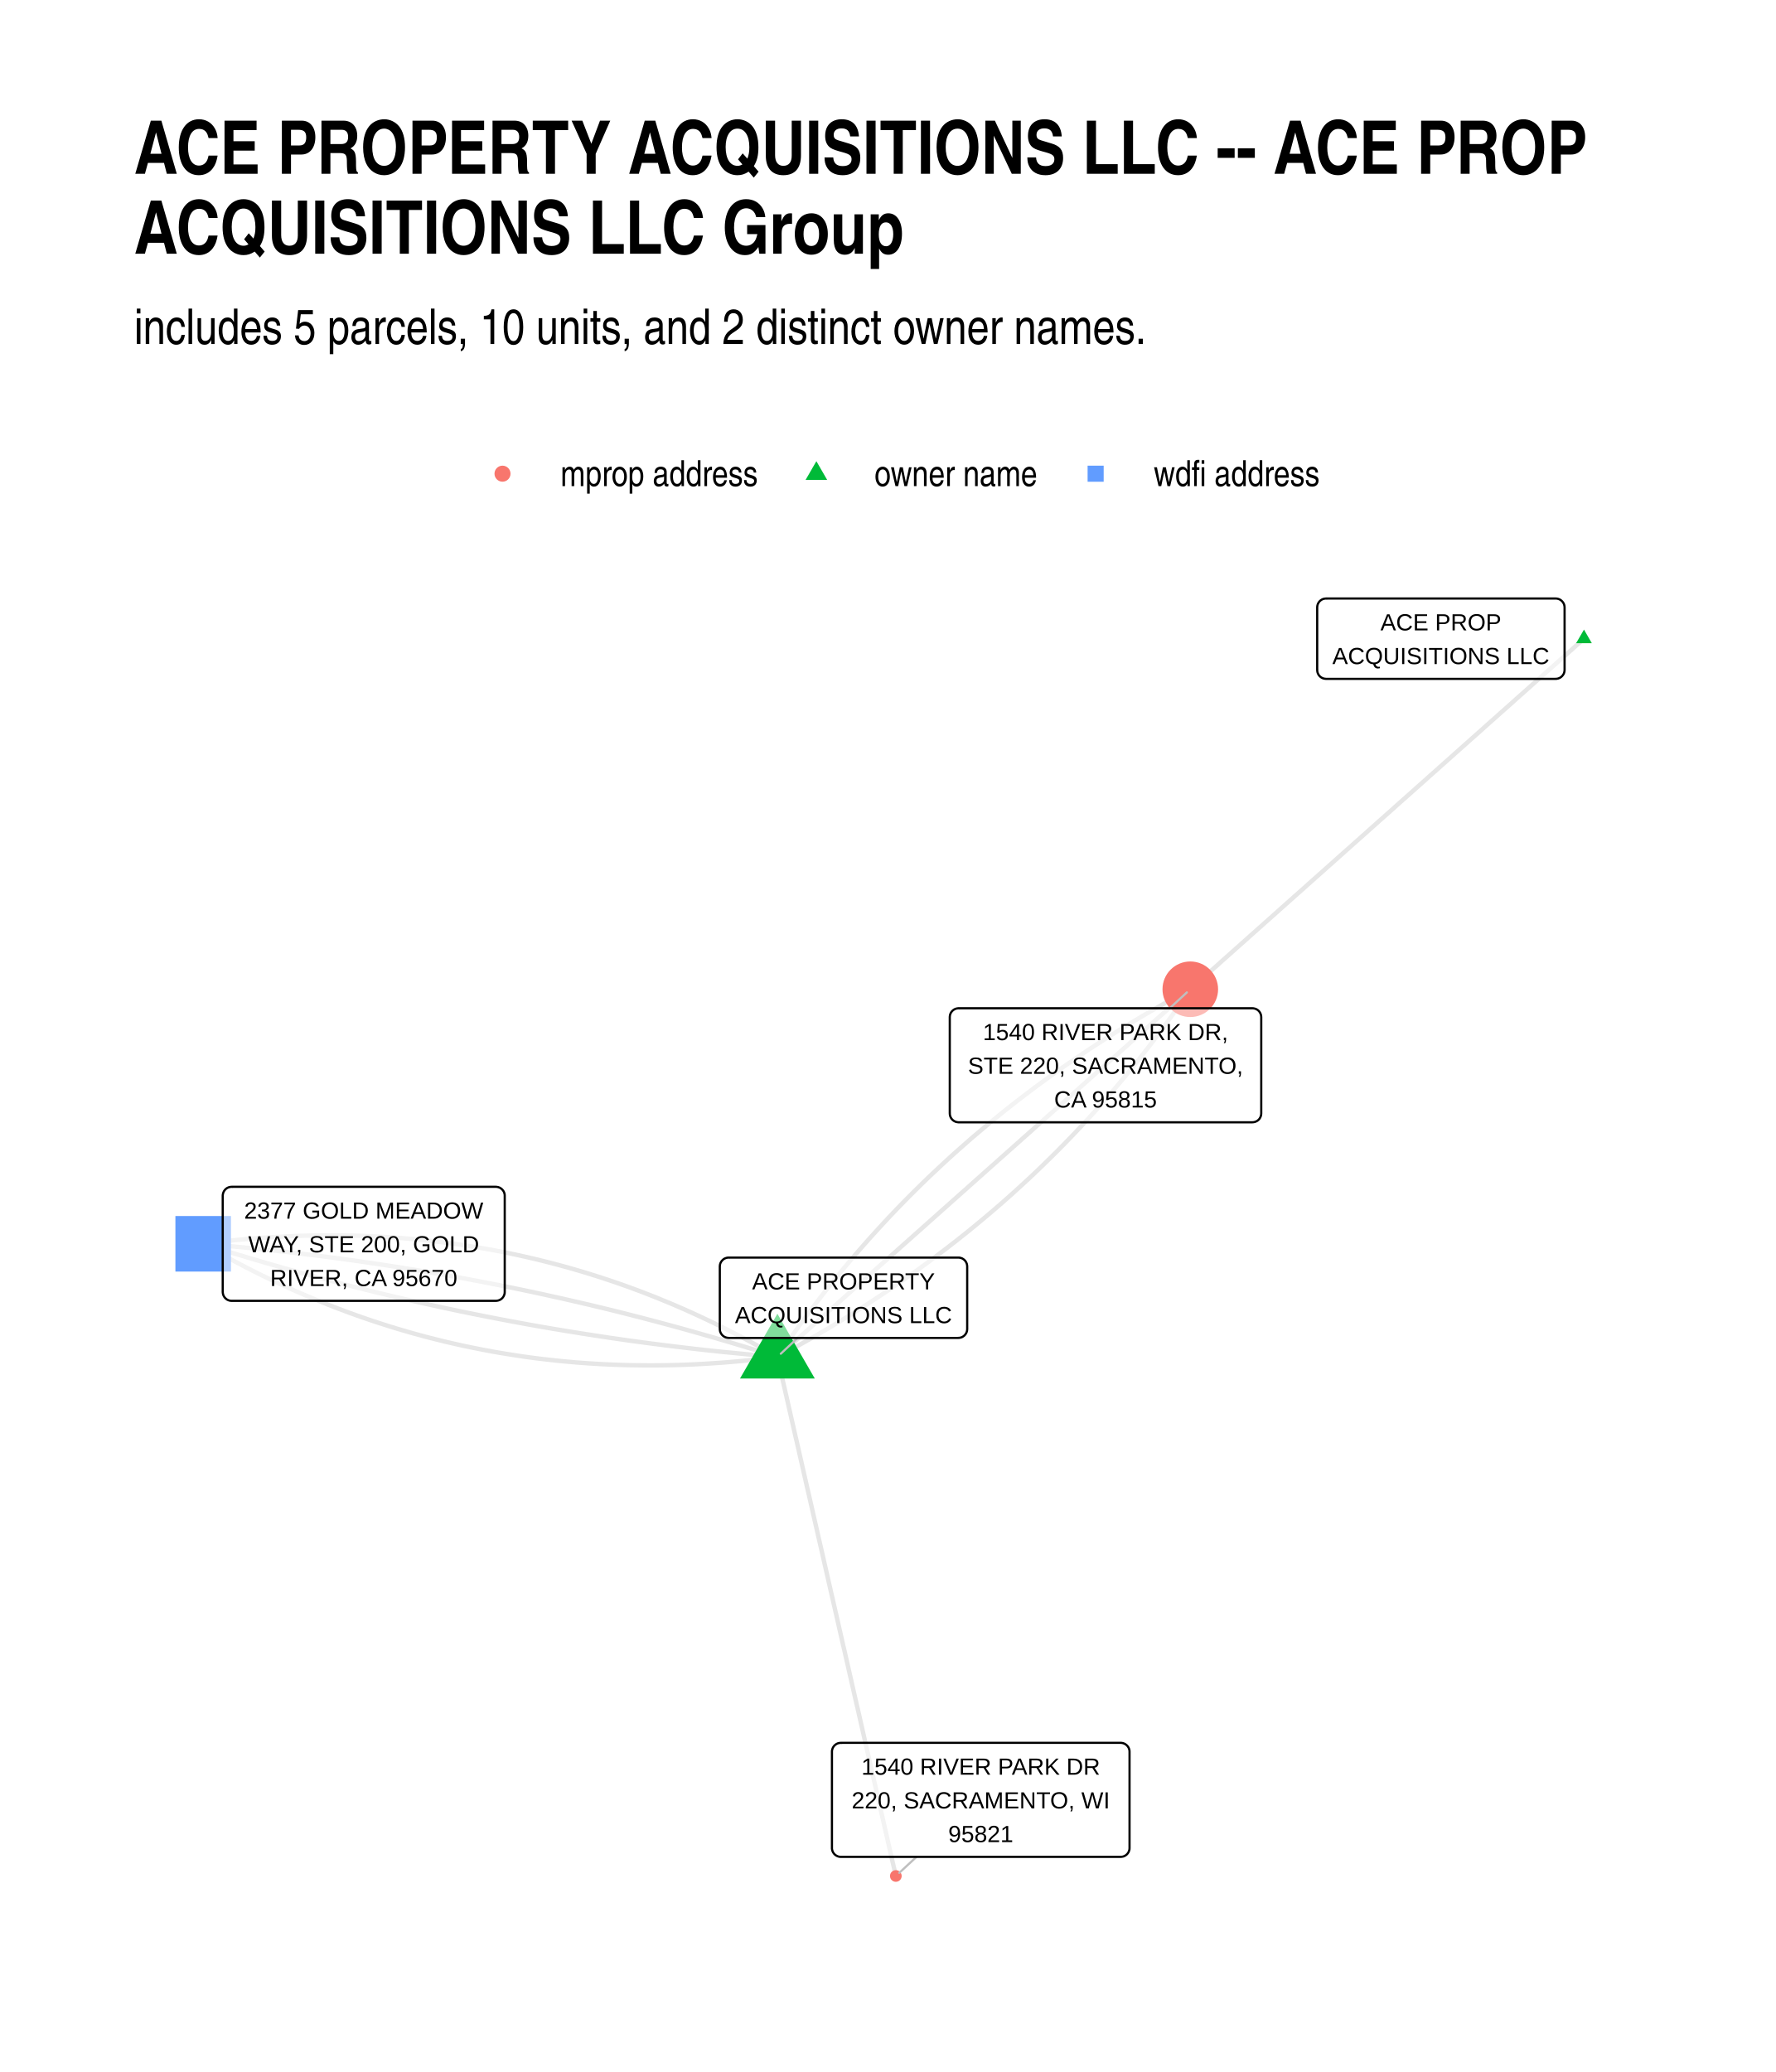
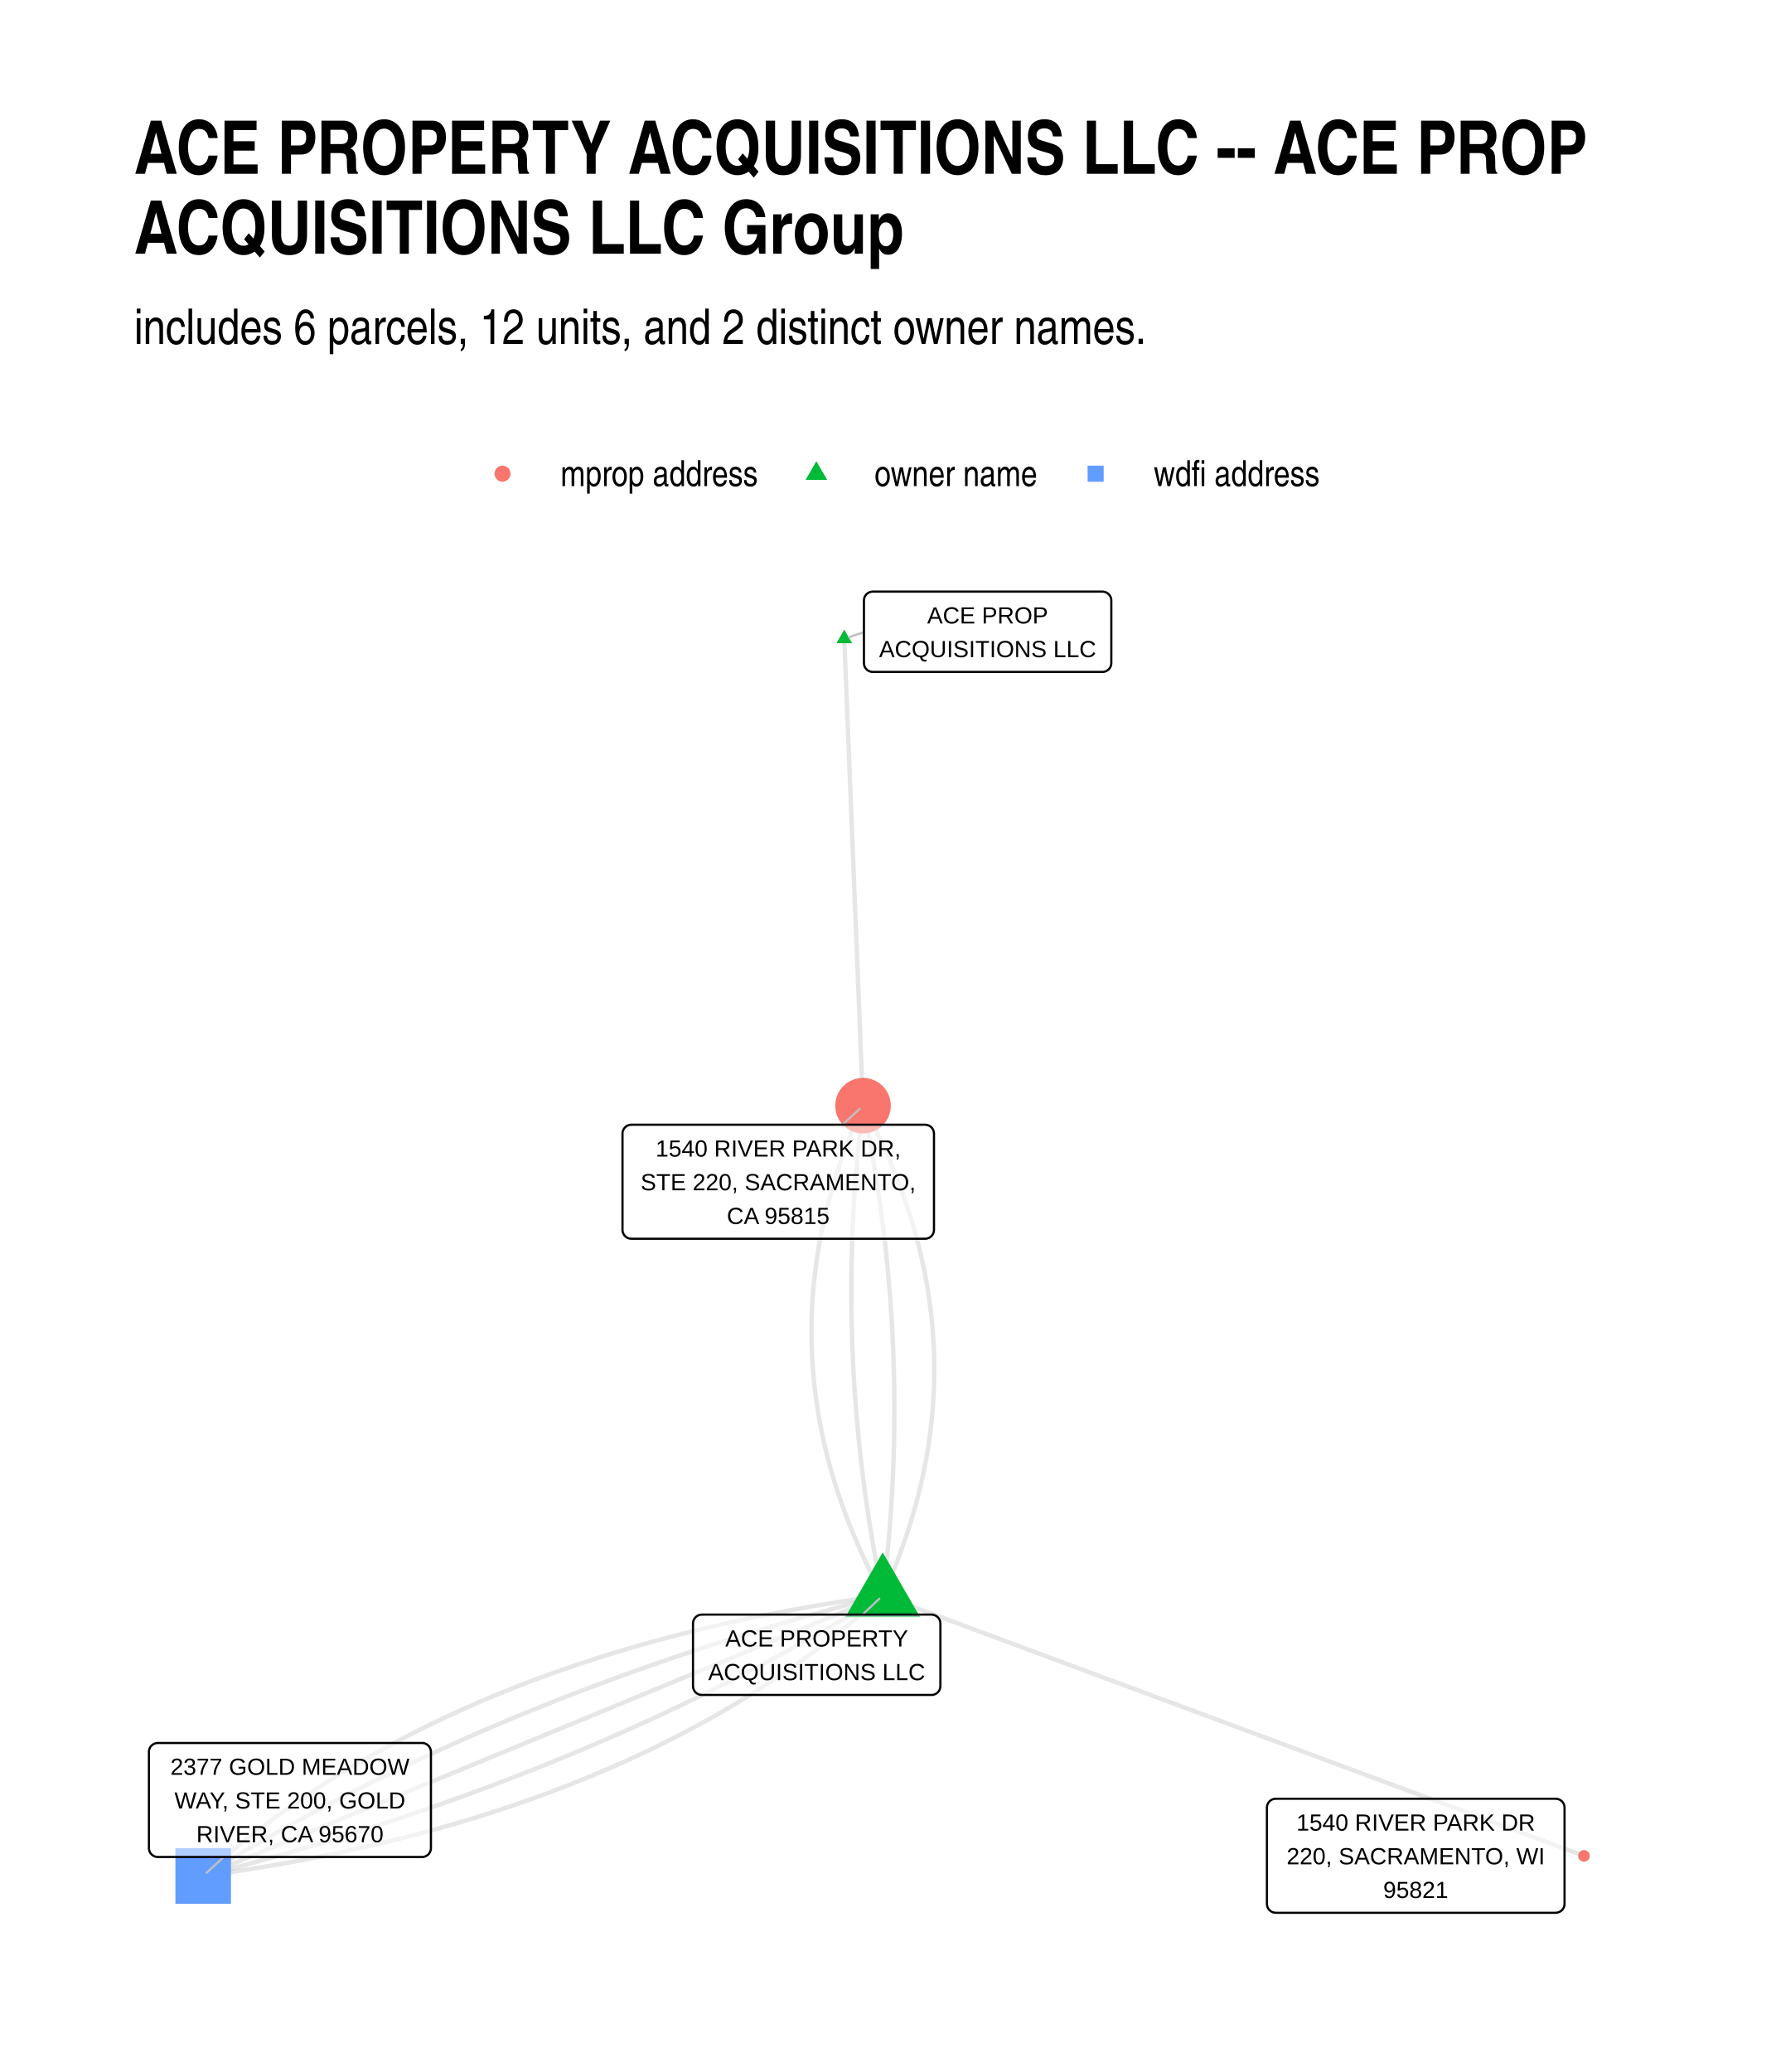
<svg xmlns="http://www.w3.org/2000/svg" width="576" height="672" class="svglite" viewBox="0 0 432 504">
  <defs>
    <style>.svglite line,.svglite polyline,.svglite polygon,.svglite path,.svglite circle{fill:none;stroke:#000000;stroke-linecap:round;stroke-linejoin:round;stroke-miterlimit:10.00}.svglite text{white-space:pre}</style>
  </defs>
  <rect width="100%" height="100%" style="stroke-linecap:round;stroke-linejoin:round;stroke-miterlimit:10.00;stroke:none;fill:#FFFFFF" />
  <defs>
    <clipPath id="cpMC4wMHw0MzIuMDB8MC4wMHw1MDQuMDA=">
      <path d="M0 0h432v504H0z" />
    </clipPath>
  </defs>
  <g clip-path="url(#cpMC4wMHw0MzIuMDB8MC4wMHw1MDQuMDA=)">
    <path d="M0 0h432v504H0z" style="stroke-width:1.07;stroke:none;fill:#FFFFFF" />
  </g>
  <defs>
    <clipPath id="cpMzIuNjN8NDAyLjExfDE0MC4zMHw0NzEuMzc=">
      <path d="M32.63 140.3h369.48v331.07H32.63z" />
    </clipPath>
  </defs>
  <g clip-path="url(#cpMzIuNjN8NDAyLjExfDE0MC4zMHw0NzEuMzc=)">
-     <path d="m385.32 155.35-.97.86-.97.86-.96.87-.97.86-.97.86-.97.86-.96.86-.97.86-.97.86-.97.86-.96.87-.97.86-.97.86-.96.86-.97.86-.97.86-.97.86-.96.87-.97.86-.97.86-.97.86-.96.86-.97.86-.97.86-.97.87-.96.86-.97.86-.97.86-.96.86-.97.86-.97.86-.97.86-.96.87-.97.86-.97.86-.97.86-.96.86-.97.86-.97.86-.96.87-.97.86-.97.86-.97.86-.96.86-.97.86-.97.86-.97.86-.96.87-.97.86-.97.86-.97.86-.96.86-.97.86-.97.86-.96.87-.97.86-.97.86-.97.86-.96.86-.97.86-.97.86-.97.87-.96.86-.97.86-.97.86-.96.86-.97.86-.97.86-.97.86-.96.87-.97.86-.97.86-.97.86-.96.86-.97.86-.97.86-.97.87-.96.86-.97.86-.97.86-.96.86-.97.86-.97.86-.97.86-.96.87-.97.86-.97.86-.97.86-.96.86-.97.86-.97.86-.96.87-.97.86-.97.86-.97.86-.96.86-.97.86-.97.86-.97.87" style="stroke-width:1.07;stroke:#000000;stroke-opacity:0.10;stroke-linecap:butt" />
-     <path d="m189.11 330.07 1.26-.68 1.26-.68 1.25-.69 1.25-.69 1.24-.7 1.24-.7 1.23-.7 1.23-.71 1.22-.71 1.22-.72 1.21-.73 1.21-.72 1.2-.74 1.2-.73 1.19-.74 1.18-.75 1.19-.75 1.17-.76 1.17-.76 1.17-.76 1.16-.77 1.16-.78 1.15-.78 1.15-.78 1.14-.79 1.13-.79 1.13-.8 1.13-.8 1.12-.8 1.12-.82 1.11-.81 1.1-.82 1.1-.83 1.1-.83 1.09-.83 1.08-.84 1.09-.84 1.07-.85 1.07-.85 1.07-.86 1.06-.86 1.05-.87 1.05-.87 1.05-.88 1.04-.88 1.03-.88 1.03-.89 1.03-.89 1.01-.9 1.02-.91 1.01-.91 1-.91 1-.92 1-.92.99-.92.98-.93.98-.94.97-.94.97-.95.97-.95.96-.95.95-.96.95-.96.94-.97.94-.97.93-.98.93-.98.93-.99.91-.99.92-1 .91-1 .9-1 .9-1.01.89-1.02.89-1.01.88-1.03.88-1.03.87-1.03.87-1.04.86-1.04.86-1.05.85-1.05.85-1.05.84-1.06.84-1.07.83-1.07.83-1.07.82-1.08.82-1.08.81-1.09.81-1.1.8-1.09.8-1.11.79-1.1.79-1.11.78-1.12.78-1.12.77-1.13.76-1.12m-100.44 89.44-1.3-.75-1.3-.74-1.3-.74-1.3-.72-1.31-.71-1.3-.7-1.31-.69-1.32-.69-1.31-.67-1.32-.66-1.32-.66-1.32-.64-1.33-.63-1.32-.63-1.33-.61-1.33-.61-1.34-.6-1.33-.58-1.34-.58-1.34-.57-1.35-.55-1.34-.55-1.35-.54-1.35-.53-1.35-.52-1.36-.51-1.36-.5-1.36-.49-1.36-.48-1.36-.47-1.37-.46-1.37-.45-1.37-.44-1.37-.43-1.38-.43-1.38-.41-1.38-.4-1.38-.4-1.39-.38-1.38-.37-1.39-.37-1.39-.35-1.4-.35-1.4-.34-1.4-.32-1.4-.32-1.4-.31-1.41-.29-1.41-.29-1.41-.28-1.41-.27-1.42-.26-1.41-.24-1.42-.24-1.43-.23-1.42-.22-1.43-.21-1.43-.21-1.43-.19-1.44-.18-1.43-.17-1.44-.16-1.44-.16-1.45-.14-1.44-.13-1.45-.13-1.45-.11-1.45-.1-1.46-.1-1.46-.08-1.46-.08-1.46-.07-1.46-.05-1.47-.05-1.47-.04-1.47-.02-1.48-.02-1.47-.01h-1.48l-1.48.01-1.49.02-1.48.03-1.49.04-1.49.05-1.49.06-1.5.07-1.5.08-1.5.09-1.5.1-1.5.1-1.51.12-1.51.13-1.51.13-1.51.15-1.52.16-1.52.16-1.52.18-1.52.18-1.53.19m139.69 27.53.29 1.27.29 1.28.29 1.27.29 1.28.29 1.27.3 1.28.29 1.27.29 1.28.29 1.27.29 1.28.29 1.28.29 1.27.29 1.28.29 1.27.29 1.28.3 1.27.29 1.28.29 1.27.29 1.28.29 1.27.29 1.28.29 1.27.29 1.28.29 1.27.29 1.28.3 1.28.29 1.27.29 1.28.29 1.27.29 1.28.29 1.27.29 1.28.29 1.27.29 1.28.29 1.27.3 1.28.29 1.27.29 1.28.29 1.27.29 1.28.29 1.27.29 1.28.29 1.28.29 1.27.29 1.28.3 1.27.29 1.28.29 1.27.29 1.28.29 1.27.29 1.28.29 1.27.29 1.28.29 1.27.29 1.28.3 1.27.29 1.28.29 1.28.29 1.27.29 1.28.29 1.27.29 1.28.29 1.27.29 1.28.29 1.27.29 1.28.3 1.27.29 1.28.29 1.27.29 1.28.29 1.27.29 1.28.29 1.28.29 1.27.29 1.28.29 1.27.3 1.28.29 1.27.29 1.28.29 1.27.29 1.28.29 1.27.29 1.28.29 1.27.29 1.28.29 1.27.3 1.28.29 1.28.29 1.27.29 1.28.29 1.27.29 1.28.29 1.27.29 1.28.29 1.27.29 1.28.3 1.27.29 1.28.29 1.27" style="stroke-width:1.07;stroke:#000000;stroke-opacity:0.10;stroke-linecap:butt" />
-     <path d="m189.11 330.07-1.37-.44-1.38-.43-1.37-.43-1.38-.43-1.37-.42-1.38-.42-1.38-.41-1.37-.42-1.38-.41-1.38-.4-1.38-.41-1.39-.4-1.38-.39-1.38-.4-1.38-.39-1.39-.38-1.38-.39-1.39-.38-1.39-.38-1.38-.37-1.39-.37-1.39-.37-1.39-.36-1.39-.37-1.39-.35-1.4-.36-1.39-.35-1.39-.35-1.4-.35-1.39-.34-1.4-.34-1.4-.33-1.39-.34-1.4-.32-1.4-.33-1.4-.32-1.4-.32-1.4-.32-1.41-.31-1.4-.31-1.4-.31-1.41-.3-1.4-.31-1.41-.29-1.41-.3-1.41-.29-1.4-.28-1.41-.29-1.41-.28-1.42-.28-1.41-.27-1.41-.27-1.41-.27-1.42-.27-1.41-.26-1.42-.26-1.41-.25-1.42-.26-1.42-.25-1.42-.24-1.42-.24-1.42-.24-1.42-.24-1.42-.23-1.42-.23-1.43-.23-1.42-.22-1.43-.22-1.42-.22-1.43-.21-1.43-.21-1.42-.21-1.43-.21-1.43-.2-1.43-.19-1.43-.2-1.44-.19-1.43-.19-1.43-.18-1.44-.19-1.43-.17-1.44-.18-1.43-.17-1.44-.17-1.44-.17-1.44-.16-1.44-.16-1.44-.15-1.44-.16-1.44-.14-1.45-.15-1.44-.14-1.44-.14-1.45-.14-1.45-.13-1.44-.13-1.45-.13-1.45-.13-1.45-.12m139.69 27.53 1.01-.91 1.02-.9 1.01-.9 1.02-.91 1.01-.9 1.02-.9 1.01-.91 1.02-.9 1.01-.9 1.02-.91 1.01-.9 1.01-.9 1.02-.91 1.01-.9 1.02-.91 1.01-.9 1.02-.9 1.01-.91 1.02-.9 1.01-.9 1.02-.91 1.01-.9 1.02-.9 1.01-.91 1.01-.9 1.02-.9 1.01-.91 1.02-.9 1.01-.9 1.02-.91 1.01-.9 1.02-.9 1.01-.91 1.02-.9 1.01-.9 1.02-.91 1.01-.9 1.01-.9 1.02-.91 1.01-.9 1.02-.9 1.01-.91 1.02-.9 1.01-.91 1.02-.9 1.01-.9 1.02-.91 1.01-.9 1.01-.9 1.02-.91 1.01-.9 1.02-.9 1.01-.91 1.02-.9 1.01-.9 1.02-.91 1.01-.9 1.02-.9 1.01-.91 1.02-.9 1.01-.9 1.01-.91 1.02-.9 1.01-.9 1.02-.91 1.01-.9 1.02-.9 1.01-.91 1.02-.9 1.01-.9 1.02-.91 1.01-.9 1.01-.91 1.02-.9 1.01-.9 1.02-.91 1.01-.9 1.02-.9 1.01-.91 1.02-.9 1.01-.9 1.02-.91 1.01-.9 1.02-.9 1.01-.91 1.01-.9 1.02-.9 1.01-.91 1.02-.9 1.01-.9 1.02-.91 1.01-.9 1.02-.9 1.01-.91 1.02-.9 1.01-.9 1.01-.91 1.02-.9 1.01-.9" style="stroke-width:1.07;stroke:#000000;stroke-opacity:0.10;stroke-linecap:butt" />
-     <path d="m189.11 330.07-1.45-.12-1.45-.13-1.45-.12-1.44-.14-1.45-.13-1.44-.14-1.45-.14-1.44-.14-1.44-.14-1.45-.15-1.44-.16-1.44-.15-1.44-.16-1.44-.16-1.44-.17-1.43-.17-1.44-.17-1.44-.18-1.43-.17-1.43-.19-1.44-.18-1.43-.19-1.43-.19-1.43-.19-1.44-.2-1.42-.2-1.43-.21-1.43-.2-1.43-.22-1.43-.21-1.42-.22-1.43-.22-1.42-.22-1.42-.23-1.43-.23-1.42-.23-1.42-.24-1.42-.23-1.42-.25-1.42-.24-1.42-.25-1.41-.25-1.42-.26-1.42-.26-1.41-.26-1.41-.27-1.42-.26-1.41-.28-1.41-.27-1.41-.28-1.41-.28-1.41-.28-1.41-.29-1.41-.29-1.41-.3-1.4-.29-1.41-.3-1.4-.31-1.41-.31-1.4-.31-1.4-.31-1.4-.32-1.41-.32-1.4-.32-1.39-.32-1.4-.33-1.4-.34-1.4-.33-1.39-.34-1.4-.34-1.39-.35-1.4-.35-1.39-.35-1.39-.35-1.39-.36-1.4-.36-1.39-.37-1.38-.37-1.39-.37-1.39-.37-1.39-.38-1.38-.38-1.39-.39-1.38-.38-1.39-.39-1.38-.4-1.38-.39-1.38-.4-1.38-.41-1.38-.4-1.38-.41-1.38-.42-1.38-.41-1.38-.42-1.37-.42-1.38-.43-1.37-.43-1.37-.43-1.38-.44m139.69 27.53.77-1.13.77-1.13.77-1.12.79-1.11.78-1.12.8-1.1.79-1.11.8-1.09.81-1.1.81-1.08.82-1.09.82-1.08.83-1.07.83-1.07.84-1.07.84-1.06.85-1.05.85-1.05.86-1.05.86-1.04.87-1.04.87-1.03.88-1.03.88-1.02.89-1.02.9-1.02.89-1.01.91-1 .91-1 .91-1 .92-.99.92-.99.93-.98.93-.98.94-.97.95-.97.94-.96.96-.96.96-.95.96-.95.97-.95.97-.94.98-.93.99-.93.99-.93.99-.92 1-.92 1-.91 1.01-.91 1.02-.9 1.02-.9 1.02-.9 1.03-.89 1.04-.88 1.04-.88 1.04-.88 1.05-.87 1.06-.87 1.06-.86 1.06-.86 1.07-.85 1.08-.85 1.08-.84 1.08-.84 1.1-.83 1.09-.83 1.1-.83 1.11-.82 1.11-.81 1.11-.81 1.12-.81 1.13-.8 1.13-.8 1.14-.79 1.14-.79 1.14-.78 1.16-.78 1.15-.78 1.16-.77 1.17-.76 1.17-.76 1.18-.76 1.18-.75 1.19-.74 1.19-.75 1.19-.73 1.21-.73 1.2-.73 1.22-.73 1.21-.71 1.22-.72 1.23-.71 1.23-.7 1.24-.7 1.24-.7 1.25-.69 1.25-.69 1.26-.68 1.26-.67" style="stroke-width:1.07;stroke:#000000;stroke-opacity:0.10;stroke-linecap:butt" />
-     <path d="m189.11 330.07-1.53.19-1.52.19-1.52.17-1.52.17-1.51.15-1.52.15-1.51.13-1.51.13-1.51.12-1.5.1-1.5.1-1.5.09-1.5.08-1.49.07-1.5.06-1.49.05-1.49.04-1.48.03-1.48.02-1.49.01h-1.47l-1.48-.01-1.47-.02-1.48-.02-1.47-.04-1.46-.05-1.47-.05-1.46-.07-1.46-.07-1.46-.09-1.45-.09-1.46-.11-1.45-.11-1.45-.13-1.44-.13-1.44-.14-1.45-.16-1.44-.16-1.43-.17-1.44-.18-1.43-.19-1.43-.2-1.43-.22-1.42-.22-1.42-.23-1.42-.23-1.42-.25-1.42-.26-1.41-.27-1.41-.28-1.41-.29-1.41-.29-1.4-.31-1.4-.32-1.4-.32-1.4-.34-1.39-.35-1.39-.35-1.39-.36-1.39-.38-1.39-.38-1.38-.4-1.38-.4-1.38-.41-1.38-.43-1.37-.43-1.37-.44-1.37-.45-1.37-.46-1.36-.47-1.36-.48-1.36-.49-1.36-.5-1.35-.51-1.36-.52-1.35-.53-1.34-.54-1.35-.55-1.34-.55-1.34-.57-1.34-.58-1.34-.58-1.33-.6-1.33-.61-1.33-.61-1.33-.63-1.33-.63-1.32-.64-1.32-.66-1.31-.66-1.32-.67-1.31-.69-1.31-.69-1.31-.7-1.31-.71-1.3-.72-1.3-.74-1.3-.74-1.3-.75" style="stroke-width:1.07;stroke:#000000;stroke-opacity:0.10;stroke-linecap:butt" />
-     <path d="m385.32 153.14 1.91 3.32h-3.83zM189.11 319.56l9.1 15.76h-18.2z" style="stroke-width:0.71;stroke:none;fill:#00BA38" />
-     <circle cx="289.55" cy="240.63" r="6.76" style="stroke-width:0.71;stroke:none;fill:#F8766D" />
-     <path d="M42.67 309.3h13.51v-13.51H42.67z" style="stroke-width:0.71;stroke:none;fill:#619CFF" />
-     <circle cx="217.92" cy="456.32" r="1.42" style="stroke-width:0.71;stroke:none;fill:#F8766D" />
-     <path d="m194.03 325.44-4.09 3.84m94.61-84.03 4.16-3.85m-65.76 210.27-4.19 3.88" style="stroke-width:0.53;stroke:#BFBFBF" />
-     <path d="M322.58 165.13h55.86l-.09-.01.35-.01.34-.07.32-.12.31-.18.26-.22.23-.26.19-.29.14-.32.08-.34.03-.34h0v-15.23h0l-.03-.34-.08-.34-.14-.32-.19-.29-.23-.26-.26-.22-.31-.18-.32-.12-.34-.07-.26-.02h-55.86l.26.02-.35-.01-.34.04-.34.09-.31.15-.29.2-.25.24-.21.28-.16.31-.11.33-.05.34-.01.17v15.23l.01-.18v.35l.05.34.11.33.16.31.21.28.25.24.29.2.31.15.34.09.34.04z" style="stroke-width:0.53;fill:#FFFFFF;fill-opacity:0.50" />
-     <text x="350.51" y="153.33" lengthAdjust="spacingAndGlyphs" style="font-size:5.69px;font-family:&quot;Liberation Sans&quot;" text-anchor="middle" textLength="28.45">ACE PROP</text>
-     <text x="350.51" y="161.53" lengthAdjust="spacingAndGlyphs" style="font-size:5.69px;font-family:&quot;Liberation Sans&quot;" text-anchor="middle" textLength="52.98">ACQUISITIONS LLC</text>
-     <path d="M177.26 325.44h55.86l-.09-.01.35-.01.34-.07.33-.12.3-.18.27-.22.23-.26.18-.29.14-.32.08-.34.03-.34h0v-15.22h0l-.03-.35-.08-.34-.14-.32-.18-.29-.23-.26-.27-.22-.3-.18-.33-.12-.34-.07-.26-.01h-55.86l.26.01-.35-.01-.34.04-.33.1-.32.14-.28.2-.25.24-.21.28-.17.31-.11.33-.05.34-.01.18v15.22l.01-.18v.35l.05.34.11.33.17.31.21.28.25.24.28.2.32.15.33.09.34.04z" style="stroke-width:0.53;fill:#FFFFFF;fill-opacity:0.50" />
-     <text x="205.19" y="313.64" lengthAdjust="spacingAndGlyphs" style="font-size:5.69px;font-family:&quot;Liberation Sans&quot;" text-anchor="middle" textLength="42.54">ACE PROPERTY</text>
-     <text x="205.19" y="321.84" lengthAdjust="spacingAndGlyphs" style="font-size:5.69px;font-family:&quot;Liberation Sans&quot;" text-anchor="middle" textLength="52.98">ACQUISITIONS LLC</text>
-     <path d="M233.2 272.99h71.45-.09l.35-.02.34-.07.33-.12.3-.17.27-.22.23-.26.18-.3.14-.32.08-.34.03-.34h0v-23.42h0l-.03-.34-.08-.34-.14-.32-.18-.3-.23-.26-.27-.22-.3-.17-.33-.12-.34-.07-.26-.02H233.2l.26.02-.35-.02-.34.05-.34.09-.31.15-.29.2-.25.24-.21.28-.16.3-.11.33-.05.35-.01.17v23.42l.01-.18v.35l.05.34.11.33.16.31.21.28.25.24.29.2.31.15.34.09.34.05z" style="stroke-width:0.53;fill:#FFFFFF;fill-opacity:0.50" />
-     <text x="268.93" y="253" lengthAdjust="spacingAndGlyphs" style="font-size:5.69px;font-family:&quot;Liberation Sans&quot;" text-anchor="middle" textLength="61.74">1540 RIVER PARK DR,</text>
-     <text x="268.93" y="261.19" lengthAdjust="spacingAndGlyphs" style="font-size:5.69px;font-family:&quot;Liberation Sans&quot;" text-anchor="middle" textLength="68.57">STE 220, SACRAMENTO,</text>
-     <text x="268.93" y="269.39" lengthAdjust="spacingAndGlyphs" style="font-size:5.69px;font-family:&quot;Liberation Sans&quot;" text-anchor="middle" textLength="27.78">CA 95815</text>
-     <path d="M56.34 316.42h64.28-.08l.34-.02.34-.07.33-.12.3-.17.27-.22.23-.26.19-.3.13-.32.09-.33.02-.35h0v-23.42h0l-.02-.34-.09-.34-.13-.32-.19-.29-.23-.26-.27-.22-.3-.18-.33-.12-.34-.07-.26-.02H56.34l.26.02-.34-.02-.35.05-.33.09-.32.15-.28.2-.25.24-.21.28-.16.31-.11.33-.06.34-.01.17v23.42l.01-.17v.34l.06.35.11.33.16.3.21.28.25.24.28.2.32.15.33.1.35.04z" style="stroke-width:0.53;fill:#FFFFFF;fill-opacity:0.50" />
-     <text x="88.48" y="296.43" lengthAdjust="spacingAndGlyphs" style="font-size:5.69px;font-family:&quot;Liberation Sans&quot;" text-anchor="middle" textLength="61.4">2377 GOLD MEADOW</text>
-     <text x="88.48" y="304.62" lengthAdjust="spacingAndGlyphs" style="font-size:5.69px;font-family:&quot;Liberation Sans&quot;" text-anchor="middle" textLength="59.25">WAY, STE 200, GOLD</text>
-     <text x="88.48" y="312.82" lengthAdjust="spacingAndGlyphs" style="font-size:5.69px;font-family:&quot;Liberation Sans&quot;" text-anchor="middle" textLength="48.46">RIVER, CA 95670</text>
-     <path d="M204.54 451.67h68.07-.08l.34-.02.34-.06.33-.13.3-.17.27-.22.23-.26.19-.3.13-.32.09-.33.02-.35h0v-23.42h0l-.02-.34-.09-.34-.13-.32-.19-.29-.23-.26-.27-.22-.3-.18-.33-.12-.34-.07-.26-.02h-68.07l.26.02-.35-.01-.34.04-.34.09-.31.15-.29.2-.25.24-.21.28-.16.31-.11.33-.06.34v23.59-.17.34l.06.35.11.33.16.3.21.28.25.24.29.2.31.15.34.1.34.04z" style="stroke-width:0.53;fill:#FFFFFF;fill-opacity:0.50" />
-     <text x="238.58" y="431.68" lengthAdjust="spacingAndGlyphs" style="font-size:5.69px;font-family:&quot;Liberation Sans&quot;" text-anchor="middle" textLength="59.93">1540 RIVER PARK DR</text>
-     <text x="238.58" y="439.88" lengthAdjust="spacingAndGlyphs" style="font-size:5.69px;font-family:&quot;Liberation Sans&quot;" text-anchor="middle" textLength="65.2">220, SACRAMENTO, WI</text>
-     <text x="238.58" y="448.07" lengthAdjust="spacingAndGlyphs" style="font-size:5.69px;font-family:&quot;Liberation Sans&quot;" text-anchor="middle" textLength="18.11">95821</text>
+     <path d="m214.73 388.11.54-1.21.54-1.22.52-1.21.51-1.21.49-1.21.49-1.21.47-1.21.46-1.21.45-1.22.43-1.21.43-1.21.41-1.21.4-1.21.39-1.21.37-1.21.36-1.21.36-1.21.33-1.21.33-1.2.32-1.21.3-1.21.29-1.21.28-1.21.27-1.21.25-1.2.24-1.21.23-1.21.22-1.21.21-1.2.19-1.21.18-1.21.17-1.21.16-1.2.14-1.21.14-1.2.12-1.21.11-1.21.09-1.2.09-1.21.07-1.2.06-1.21.05-1.2.04-1.21.02-1.2.01-1.21v-1.2l-.01-1.21-.02-1.2-.04-1.2-.05-1.21-.06-1.2-.07-1.2-.08-1.21-.1-1.2-.11-1.2-.12-1.21-.13-1.2-.15-1.2-.16-1.2-.17-1.2-.18-1.2-.19-1.21-.21-1.2-.21-1.2-.23-1.2-.25-1.2-.25-1.2-.27-1.2-.28-1.2-.29-1.2-.3-1.2-.31-1.2-.33-1.2-.34-1.2-.35-1.2-.36-1.2-.38-1.2-.39-1.2-.4-1.19-.41-1.2-.42-1.2-.44-1.2-.44-1.2-.46-1.19-.48-1.2-.48-1.2-.5-1.2-.51-1.19-.52-1.2-.53-1.2-.54-1.19-.56-1.2-.57-1.19-.58-1.2-.59-1.2-.61-1.19-.62-1.2-.63-1.19-.64-1.2m4.79 119.16-2.12.29-2.12.3-2.1.3-2.1.32-2.08.32-2.08.33-2.07.34-2.05.35-2.05.36-2.04.36-2.03.37-2.02.38-2.02.39-2 .4-1.99.4-1.98.42-1.98.42-1.97.43-1.95.43-1.95.45-1.94.45-1.92.46-1.92.47-1.91.48-1.9.49-1.9.49-1.88.5-1.87.51-1.87.52-1.85.53-1.85.53-1.83.54-1.83.55-1.82.56-1.8.57-1.8.58-1.79.58-1.78.59-1.78.6-1.76.61-1.75.61-1.74.63-1.74.63-1.72.64-1.72.65-1.71.66-1.69.66-1.69.67-1.68.68-1.67.69-1.66.7-1.65.71-1.65.71-1.63.72-1.62.73-1.62.74-1.6.74-1.6.76-1.58.76-1.58.77-1.57.78-1.56.79-1.55.79-1.54.8-1.53.81-1.52.82-1.51.83-1.51.84-1.49.84-1.49.85-1.47.86-1.47.87-1.45.87-1.45.89-1.44.89-1.43.9-1.42.91-1.41.92-1.4.92-1.4.93-1.38.94-1.37.95-1.37.96-1.35.97-1.35.97-1.34.98-1.33.99-1.31 1-1.31 1.01-1.3 1.01-1.29 1.02-1.29 1.03-1.27 1.04-1.26 1.05-1.25 1.05-1.25 1.07-1.23 1.07-1.23 1.08-1.22 1.08m155.96-300.97.05 1.15.04 1.15.05 1.14.04 1.15.05 1.15.05 1.15.04 1.14.05 1.15.04 1.15.05 1.15.05 1.14.04 1.15.05 1.15.04 1.15.05 1.14.05 1.15.04 1.15.05 1.15.05 1.14.04 1.15.05 1.15.04 1.15.05 1.14.05 1.15.04 1.15.05 1.15.04 1.14.05 1.15.05 1.15.04 1.15.05 1.14.04 1.15.05 1.15.05 1.15.04 1.14.05 1.15.04 1.15.05 1.15.05 1.14.04 1.15.05 1.15.05 1.15.04 1.14.05 1.15.04 1.15.05 1.15.05 1.14.04 1.15.05 1.15.04 1.15.05 1.14.05 1.15.04 1.15.05 1.15.04 1.14.05 1.15.05 1.15.04 1.15.05 1.14.04 1.15.05 1.15.05 1.15.04 1.14.05 1.15.05 1.15.04 1.15.05 1.14.04 1.15.05 1.15.05 1.15.04 1.14.05 1.15.04 1.15.05 1.15.05 1.14.04 1.15.05 1.15.04 1.15.05 1.14.05 1.15.04 1.15.05 1.15.04 1.14.05 1.15.05 1.15.04 1.15.05 1.14.05 1.15.04 1.15.05 1.15.04 1.14.05 1.15.05 1.15.04 1.15.05 1.14.04 1.15.05 1.15.05 1.15.04 1.14" style="stroke-width:1.07;stroke:#000000;stroke-opacity:0.10;stroke-linecap:butt" />
+     <path d="m214.73 388.11.15-1.21.14-1.2.14-1.21.14-1.21.14-1.2.12-1.21.13-1.21.12-1.2.12-1.21.11-1.2.11-1.21.1-1.21.11-1.2.09-1.21.1-1.2.08-1.21.09-1.2.08-1.21.08-1.2.07-1.21.07-1.21.06-1.2.06-1.21.06-1.2.05-1.21.05-1.2.05-1.21.04-1.2.03-1.21.04-1.2.02-1.2.03-1.21.02-1.2.01-1.21.02-1.2v-1.21l.01-1.2v-2.41l-.01-1.2-.01-1.21-.02-1.2-.02-1.21-.03-1.2-.02-1.2-.04-1.21-.03-1.2-.04-1.21-.05-1.2-.04-1.2-.06-1.21-.05-1.2-.06-1.2-.07-1.21-.07-1.2-.07-1.2-.08-1.21-.08-1.2-.08-1.2-.09-1.21-.09-1.2-.1-1.2-.1-1.2-.11-1.21-.1-1.2-.12-1.2-.11-1.2-.13-1.21-.12-1.2-.13-1.2-.13-1.2-.14-1.21-.14-1.2-.15-1.2-.15-1.2-.15-1.21-.16-1.2-.16-1.2-.16-1.2-.17-1.2-.18-1.2-.17-1.21-.18-1.2-.19-1.2-.19-1.2-.19-1.2-.2-1.2-.2-1.21-.21-1.2-.21-1.2-.21-1.2-.22-1.2-.22-1.2-.23-1.2-.23-1.2-.23-1.2-.24-1.21-.24-1.2-.25-1.2m4.79 119.16-1.9.49-1.89.49-1.89.5-1.88.5-1.88.51-1.87.51-1.87.51-1.86.52-1.86.52-1.86.53-1.85.53-1.84.54-1.84.53-1.84.55-1.83.54-1.83.55-1.82.56-1.82.56-1.81.56-1.81.57-1.8.57-1.8.57-1.8.58-1.78.59-1.79.58-1.78.6-1.78.59-1.77.6-1.77.61-1.76.6-1.75.61-1.76.62-1.75.62-1.74.62-1.74.63-1.73.63-1.73.64-1.73.64-1.72.65-1.72.64-1.71.66-1.7.65-1.71.66-1.69.67-1.7.67-1.68.67-1.69.68-1.68.68-1.67.68-1.67.69-1.67.69-1.66.7-1.65.7-1.65.71-1.65.71-1.64.71-1.64.72-1.63.72-1.63.73-1.62.73-1.62.73-1.62.74-1.61.74-1.6.74-1.6.75-1.6.76-1.59.76-1.59.76-1.58.77-1.58.77-1.57.77-1.57.78-1.56.78-1.56.79-1.55.79-1.55.79-1.55.8-1.54.8-1.53.81-1.53.81-1.53.82-1.52.82-1.52.82-1.51.83-1.51.83-1.5.83-1.5.84-1.5.85-1.49.84-1.48.86-1.48.85-1.48.86-1.47.87-1.46.86-1.47.88-1.45.87-1.46.88-1.44.89-1.45.88m165.31-68.21 1.72.64 1.72.64 1.73.64 1.72.64 1.72.64 1.73.64 1.72.64 1.72.63 1.73.64 1.72.64 1.72.64 1.73.64 1.72.64 1.72.64 1.73.64 1.72.64 1.72.64 1.72.64 1.73.64 1.72.64 1.72.64 1.73.64 1.72.64 1.72.64 1.73.64 1.72.64 1.72.64 1.73.64 1.72.64 1.72.64 1.73.64 1.72.63 1.72.64 1.72.64 1.73.64 1.72.64 1.72.64 1.73.64 1.72.64 1.72.64 1.73.64 1.72.64 1.72.64 1.73.64 1.72.64 1.72.64 1.72.64 1.73.64 1.72.64 1.72.64 1.73.64 1.72.64 1.72.64 1.73.64 1.72.64 1.72.63 1.73.64 1.72.64 1.72.64 1.73.64 1.72.64 1.72.64 1.72.64 1.73.64 1.72.64 1.72.64 1.73.64 1.72.64 1.72.64 1.73.64 1.72.64 1.72.64 1.73.64 1.72.64 1.72.64 1.73.64 1.72.64 1.72.64 1.72.64 1.73.63 1.72.64 1.72.64 1.73.64 1.72.64 1.72.64 1.73.64 1.72.64 1.72.64 1.73.64 1.72.64 1.72.64 1.73.64 1.72.64 1.72.64 1.72.64 1.73.64 1.72.64 1.72.64 1.73.64" style="stroke-width:1.07;stroke:#000000;stroke-opacity:0.10;stroke-linecap:butt" />
+     <path d="m214.73 388.11-1.67.69-1.67.69-1.67.69-1.67.68-1.67.69-1.67.69-1.67.69-1.67.69-1.67.69-1.67.69-1.67.69-1.67.69-1.67.69-1.67.68-1.67.69-1.67.69-1.67.69-1.67.69-1.67.69-1.67.69-1.67.69-1.67.69-1.67.69-1.67.69-1.67.68-1.67.69-1.67.69-1.66.69-1.67.69-1.67.69-1.67.69-1.67.69-1.67.69-1.67.69-1.67.68-1.67.69-1.67.69-1.67.69-1.67.69-1.67.69-1.67.69-1.67.69-1.67.69-1.67.69-1.67.69-1.67.68-1.67.69-1.67.69-1.67.69-1.67.69-1.67.69-1.67.69-1.67.69-1.67.69-1.67.69-1.67.68-1.67.69-1.67.69-1.67.69-1.67.69-1.67.69-1.67.69-1.67.69-1.67.69-1.67.69-1.67.69-1.67.68-1.67.69-1.66.69-1.67.69-1.67.69-1.67.69-1.67.69-1.67.69-1.67.69-1.67.69-1.67.68-1.67.69-1.67.69-1.67.69-1.67.69-1.67.69-1.67.69-1.67.69-1.67.69-1.67.69-1.67.69-1.67.68-1.67.69-1.67.69-1.67.69-1.67.69-1.67.69-1.67.69-1.67.69-1.67.69-1.67.69-1.67.68-1.67.69m165.31-68.21-.25-1.2-.24-1.2-.24-1.2-.23-1.21-.23-1.2-.23-1.2-.22-1.2-.22-1.2-.21-1.2-.21-1.2-.21-1.2-.2-1.2-.2-1.21-.19-1.2-.19-1.2-.19-1.2-.18-1.2-.17-1.2-.18-1.21-.17-1.2-.16-1.2-.16-1.2-.16-1.2-.15-1.2-.15-1.21-.15-1.2-.14-1.2-.14-1.2-.13-1.21-.13-1.2-.12-1.2-.13-1.2-.11-1.21-.12-1.2-.1-1.2-.11-1.2-.1-1.21-.1-1.2-.09-1.2-.09-1.21-.08-1.2-.08-1.2-.08-1.21-.07-1.2-.07-1.2-.07-1.2-.06-1.21-.05-1.2-.05-1.21-.05-1.2-.05-1.2-.04-1.21-.03-1.2-.04-1.2-.02-1.21-.03-1.2-.02-1.21-.01-1.2-.02-1.2v-1.21l-.01-1.2v-1.21l.01-1.2v-1.21l.02-1.2.01-1.2.02-1.21.03-1.2.03-1.21.03-1.2.03-1.21.04-1.2.05-1.21.05-1.2.05-1.21.06-1.2.06-1.21.06-1.2.07-1.21.07-1.2.08-1.21.08-1.2.09-1.21.08-1.21.1-1.2.09-1.21.11-1.2.1-1.21.11-1.2.11-1.21.12-1.21.12-1.2.13-1.21.13-1.2.13-1.21.14-1.21.14-1.2.14-1.21.15-1.21" style="stroke-width:1.07;stroke:#000000;stroke-opacity:0.10;stroke-linecap:butt" />
+     <path d="m214.73 388.11-1.45.89-1.44.88-1.46.88-1.45.88-1.46.87-1.47.87-1.47.86-1.48.86-1.48.86-1.48.85-1.49.84-1.5.85-1.5.84-1.5.83-1.51.83-1.51.83-1.52.82-1.52.82-1.52.82-1.54.81-1.53.81-1.54.8-1.55.8-1.55.79-1.55.79-1.56.79-1.56.78-1.57.78-1.57.78-1.58.77-1.58.76-1.59.76-1.59.76-1.6.76-1.6.75-1.6.74-1.61.74-1.62.74-1.62.74-1.62.73-1.63.72-1.63.72-1.64.72-1.64.71-1.65.71-1.65.71-1.65.7-1.66.7-1.67.69-1.67.69-1.67.68-1.68.69-1.69.67-1.68.67-1.7.67-1.69.67-1.71.66-1.7.66-1.71.65-1.72.65-1.72.64-1.73.64-1.73.64-1.73.63-1.74.63-1.74.62-1.75.62-1.75.62-1.76.61-1.76.61-1.77.6-1.77.6-1.78.6-1.78.59-1.78.58-1.79.59-1.8.58-1.8.57-1.8.57-1.81.57-1.81.56-1.82.56-1.82.56-1.83.55-1.83.55-1.84.54-1.84.54-1.84.53-1.85.53-1.86.53-1.86.52-1.86.52-1.87.51-1.87.51-1.88.51-1.88.5-1.89.5-1.89.49-1.9.49m165.31-68.21-.64-1.2-.63-1.19-.62-1.2-.61-1.19-.59-1.2-.58-1.19-.57-1.2-.56-1.2-.54-1.19-.53-1.2-.52-1.2-.51-1.19-.5-1.2-.48-1.2-.47-1.19-.46-1.2-.45-1.2-.44-1.2-.42-1.2-.41-1.19-.4-1.2-.39-1.2-.38-1.2-.36-1.2-.35-1.2-.34-1.2-.33-1.2-.31-1.2-.3-1.2-.29-1.2-.28-1.2-.27-1.2-.25-1.2-.24-1.2-.23-1.2-.22-1.2-.21-1.2-.19-1.2-.18-1.21-.17-1.2-.16-1.2-.15-1.2-.13-1.2-.12-1.21-.11-1.2-.1-1.2-.08-1.2-.07-1.21-.06-1.2-.05-1.2-.04-1.21-.02-1.2-.01-1.21v-1.2l.01-1.21.02-1.2.04-1.2.05-1.21.06-1.2.07-1.21.09-1.21.09-1.2.11-1.21.12-1.2.14-1.21.14-1.21.16-1.2.17-1.21.18-1.21.19-1.2.21-1.21.22-1.21.23-1.21.24-1.2.26-1.21.26-1.21.28-1.21.29-1.21.3-1.21.32-1.2.33-1.21.33-1.21.36-1.21.36-1.21.37-1.21.39-1.21.4-1.21.41-1.21.43-1.21.43-1.21.45-1.21.46-1.21.47-1.22.49-1.21.5-1.21.5-1.21.52-1.21.54-1.21.54-1.22" style="stroke-width:1.07;stroke:#000000;stroke-opacity:0.10;stroke-linecap:butt" />
+     <path d="m214.73 388.11-1.22 1.09-1.22 1.07-1.24 1.08-1.24 1.06-1.26 1.05-1.26 1.05-1.27 1.04-1.29 1.03-1.29 1.02-1.3 1.02-1.31 1-1.31 1-1.33.99-1.34.98-1.35.97-1.35.97-1.37.96-1.37.95-1.38.94-1.4.93-1.4.93-1.41.91-1.42.91-1.43.9-1.44.89-1.44.89-1.46.87-1.47.87-1.47.86-1.49.85-1.49.85-1.51.83-1.51.83-1.52.82-1.53.81-1.54.8-1.55.8-1.56.78-1.57.78-1.58.77-1.58.76-1.6.76-1.6.74-1.62.74-1.62.73-1.63.72-1.65.72-1.65.7-1.66.7-1.67.69-1.68.68-1.68.67-1.7.67-1.71.65-1.72.65-1.72.64-1.73.63-1.75.63-1.75.61-1.76.61-1.77.6-1.79.59-1.79.59-1.79.57-1.81.57-1.82.56-1.83.55-1.83.54-1.85.54-1.85.52-1.87.52-1.87.51-1.88.5-1.89.5-1.91.48-1.91.48-1.91.47-1.93.46-1.94.45-1.95.45-1.95.44-1.97.43-1.97.42-1.99.41-1.99.4-2 .4-2.02.39-2.02.38-2.03.37-2.04.36-2.05.36-2.05.35-2.07.34-2.08.33-2.08.32-2.1.32-2.1.3-2.11.3-2.13.29" style="stroke-width:1.07;stroke:#000000;stroke-opacity:0.10;stroke-linecap:butt" />
+     <path d="m214.73 377.6 9.1 15.76h-18.2zm-9.35-224.46 1.91 3.32h-3.82z" style="stroke-width:0.71;stroke:none;fill:#00BA38" />
+     <circle cx="209.94" cy="268.95" r="6.76" style="stroke-width:0.71;stroke:none;fill:#F8766D" />
+     <path d="M42.67 463.08h13.51v-13.51H42.67z" style="stroke-width:0.71;stroke:none;fill:#619CFF" />
+     <circle cx="385.32" cy="451.43" r="1.42" style="stroke-width:0.71;stroke:none;fill:#F8766D" />
+     <path d="m209.8 392.74 4.1-3.85m-3.74-235.1-3.65 1.19m-1.58 118.6 4.17-3.85M54.43 451.7l-4.17 3.85" style="stroke-width:0.53;stroke:#BFBFBF" />
+     <path d="M170.74 412.28h55.86-.09l.35-.01.34-.07.32-.12.3-.18.27-.22.23-.26.19-.29.14-.32.08-.34.03-.35h0V394.9h0l-.03-.34-.08-.34-.14-.32-.19-.29-.23-.26-.27-.22-.3-.18-.32-.12-.34-.07-.26-.02h-55.86l.26.02-.35-.02-.34.05-.34.09-.31.15-.29.2-.25.24-.21.28-.16.31-.11.33-.05.34-.01.17v15.22l.01-.17v.35l.05.34.11.33.16.31.21.28.25.24.29.2.31.14.34.1.34.04z" style="stroke-width:0.53;fill:#FFFFFF;fill-opacity:0.50" />
+     <text x="198.67" y="400.49" lengthAdjust="spacingAndGlyphs" style="font-size:5.69px;font-family:&quot;Liberation Sans&quot;" text-anchor="middle" textLength="42.54">ACE PROPERTY</text>
+     <text x="198.67" y="408.68" lengthAdjust="spacingAndGlyphs" style="font-size:5.69px;font-family:&quot;Liberation Sans&quot;" text-anchor="middle" textLength="52.98">ACQUISITIONS LLC</text>
+     <path d="M212.32 163.44h55.86-.09l.35-.01.34-.07.32-.12.3-.18.27-.22.23-.26.19-.29.14-.32.08-.34.03-.35h0v-15.22h0l-.03-.34-.08-.34-.14-.32-.19-.29-.23-.27-.27-.21-.3-.18-.32-.12-.34-.07-.26-.02h-55.86l.26.02-.35-.02-.34.05-.34.09-.31.15-.29.2-.25.24-.21.28-.16.31-.11.33-.05.34-.01.17v15.22l.01-.17v.35l.05.34.11.33.16.31.21.28.25.24.29.19.31.15.34.1.34.04z" style="stroke-width:0.53;fill:#FFFFFF;fill-opacity:0.50" />
+     <text x="240.25" y="151.65" lengthAdjust="spacingAndGlyphs" style="font-size:5.69px;font-family:&quot;Liberation Sans&quot;" text-anchor="middle" textLength="28.45">ACE PROP</text>
+     <text x="240.25" y="159.84" lengthAdjust="spacingAndGlyphs" style="font-size:5.69px;font-family:&quot;Liberation Sans&quot;" text-anchor="middle" textLength="52.98">ACQUISITIONS LLC</text>
+     <path d="M153.59 301.32h71.45l-.09-.01.35-.01.34-.07.33-.12.3-.18.27-.22.23-.26.18-.29.14-.32.08-.34.03-.34h0v-23.42h0l-.03-.35-.08-.33-.14-.32-.18-.3-.23-.26-.27-.22-.3-.17-.33-.12-.34-.07-.26-.02h-71.45l.26.02-.35-.02-.34.04-.34.1-.31.15-.29.2-.25.24-.21.28-.16.3-.11.33-.06.35v23.59-.18.35l.06.34.11.33.16.31.21.28.25.24.29.2.31.15.34.09.34.04z" style="stroke-width:0.53;fill:#FFFFFF;fill-opacity:0.50" />
+     <text x="189.31" y="281.33" lengthAdjust="spacingAndGlyphs" style="font-size:5.69px;font-family:&quot;Liberation Sans&quot;" text-anchor="middle" textLength="61.74">1540 RIVER PARK DR,</text>
+     <text x="189.31" y="289.52" lengthAdjust="spacingAndGlyphs" style="font-size:5.69px;font-family:&quot;Liberation Sans&quot;" text-anchor="middle" textLength="68.57">STE 220, SACRAMENTO,</text>
+     <text x="189.31" y="297.72" lengthAdjust="spacingAndGlyphs" style="font-size:5.69px;font-family:&quot;Liberation Sans&quot;" text-anchor="middle" textLength="27.78">CA 95815</text>
+     <path d="M38.39 451.7h64.28-.09l.35-.01.34-.07.33-.13.3-.17.27-.22.23-.26.18-.29.14-.32.08-.34.03-.35h0v-23.41h0l-.03-.35-.08-.34-.14-.32-.18-.29-.23-.26-.27-.22-.3-.18-.33-.12-.34-.07-.26-.01H38.39l.26.01-.35-.01-.34.04-.34.1-.31.14-.29.2-.25.24-.21.28-.16.31-.11.33-.06.34v23.59-.17.35l.06.34.11.33.16.31.21.27.25.24.29.2.31.15.34.1.34.04z" style="stroke-width:0.53;fill:#FFFFFF;fill-opacity:0.50" />
+     <text x="70.53" y="431.71" lengthAdjust="spacingAndGlyphs" style="font-size:5.69px;font-family:&quot;Liberation Sans&quot;" text-anchor="middle" textLength="61.4">2377 GOLD MEADOW</text>
+     <text x="70.53" y="439.91" lengthAdjust="spacingAndGlyphs" style="font-size:5.69px;font-family:&quot;Liberation Sans&quot;" text-anchor="middle" textLength="59.25">WAY, STE 200, GOLD</text>
+     <text x="70.53" y="448.1" lengthAdjust="spacingAndGlyphs" style="font-size:5.69px;font-family:&quot;Liberation Sans&quot;" text-anchor="middle" textLength="48.46">RIVER, CA 95670</text>
+     <path d="M310.35 465.27h68.08-.09l.35-.02.34-.07.32-.12.3-.17.27-.22.23-.26.19-.3.14-.32.08-.34.03-.34h0v-23.42h0l-.03-.34-.08-.34-.14-.32-.19-.3-.23-.26-.27-.22-.3-.17-.32-.12-.34-.07-.26-.02h-68.08l.26.02-.35-.02-.34.05-.34.09-.31.15-.29.2-.25.24-.21.28-.16.31-.11.32-.05.35-.01.17v23.42l.01-.18v.35l.05.34.11.33.16.31.21.28.25.24.29.2.31.15.34.09.34.05z" style="stroke-width:0.53;fill:#FFFFFF;fill-opacity:0.50" />
+     <text x="344.39" y="445.28" lengthAdjust="spacingAndGlyphs" style="font-size:5.69px;font-family:&quot;Liberation Sans&quot;" text-anchor="middle" textLength="59.93">1540 RIVER PARK DR</text>
+     <text x="344.39" y="453.47" lengthAdjust="spacingAndGlyphs" style="font-size:5.69px;font-family:&quot;Liberation Sans&quot;" text-anchor="middle" textLength="65.2">220, SACRAMENTO, WI</text>
+     <text x="344.39" y="461.67" lengthAdjust="spacingAndGlyphs" style="font-size:5.69px;font-family:&quot;Liberation Sans&quot;" text-anchor="middle" textLength="18.11">95821</text>
  </g>
  <g clip-path="url(#cpMC4wMHw0MzIuMDB8MC4wMHw1MDQuMDA=)">
    <circle cx="122.24" cy="115.22" r="1.95" style="stroke-width:0.71;stroke:none;fill:#F8766D" />
    <path d="m198.59 112.18 2.63 4.56h-5.26z" style="stroke-width:0.71;stroke:none;fill:#00BA38" />
    <path d="M264.57 117.18h3.91v-3.91h-3.91z" style="stroke-width:0.71;stroke:none;fill:#619CFF" />
    <text x="136.36" y="118.25" lengthAdjust="spacingAndGlyphs" style="font-size:8.80px;font-family:&quot;Liberation Sans Narrow&quot;" textLength="48.12">mprop address</text>
    <text x="212.71" y="118.25" lengthAdjust="spacingAndGlyphs" style="font-size:8.80px;font-family:&quot;Liberation Sans Narrow&quot;" textLength="39.69">owner name</text>
    <text x="280.64" y="118.25" lengthAdjust="spacingAndGlyphs" style="font-size:8.80px;font-family:&quot;Liberation Sans Narrow&quot;" textLength="40.5">wdfi address</text>
-     <text x="32.63" y="83.67" lengthAdjust="spacingAndGlyphs" style="font-size:12.00px;font-family:&quot;Liberation Sans Narrow&quot;" textLength="246.76">includes 5 parcels, 10 units, and 2 distinct owner names.</text>
+     <text x="32.63" y="83.67" lengthAdjust="spacingAndGlyphs" style="font-size:12.00px;font-family:&quot;Liberation Sans Narrow&quot;" textLength="246.76">includes 6 parcels, 12 units, and 2 distinct owner names.</text>
    <text x="32.63" y="42.27" lengthAdjust="spacingAndGlyphs" style="font-size:18.00px;font-weight:bold;font-family:&quot;Liberation Sans Narrow&quot;" textLength="353.73">ACE PROPERTY ACQUISITIONS LLC -- ACE PROP</text>
    <text x="32.63" y="61.71" lengthAdjust="spacingAndGlyphs" style="font-size:18.00px;font-weight:bold;font-family:&quot;Liberation Sans Narrow&quot;" textLength="187.76">ACQUISITIONS LLC Group</text>
  </g>
</svg>
